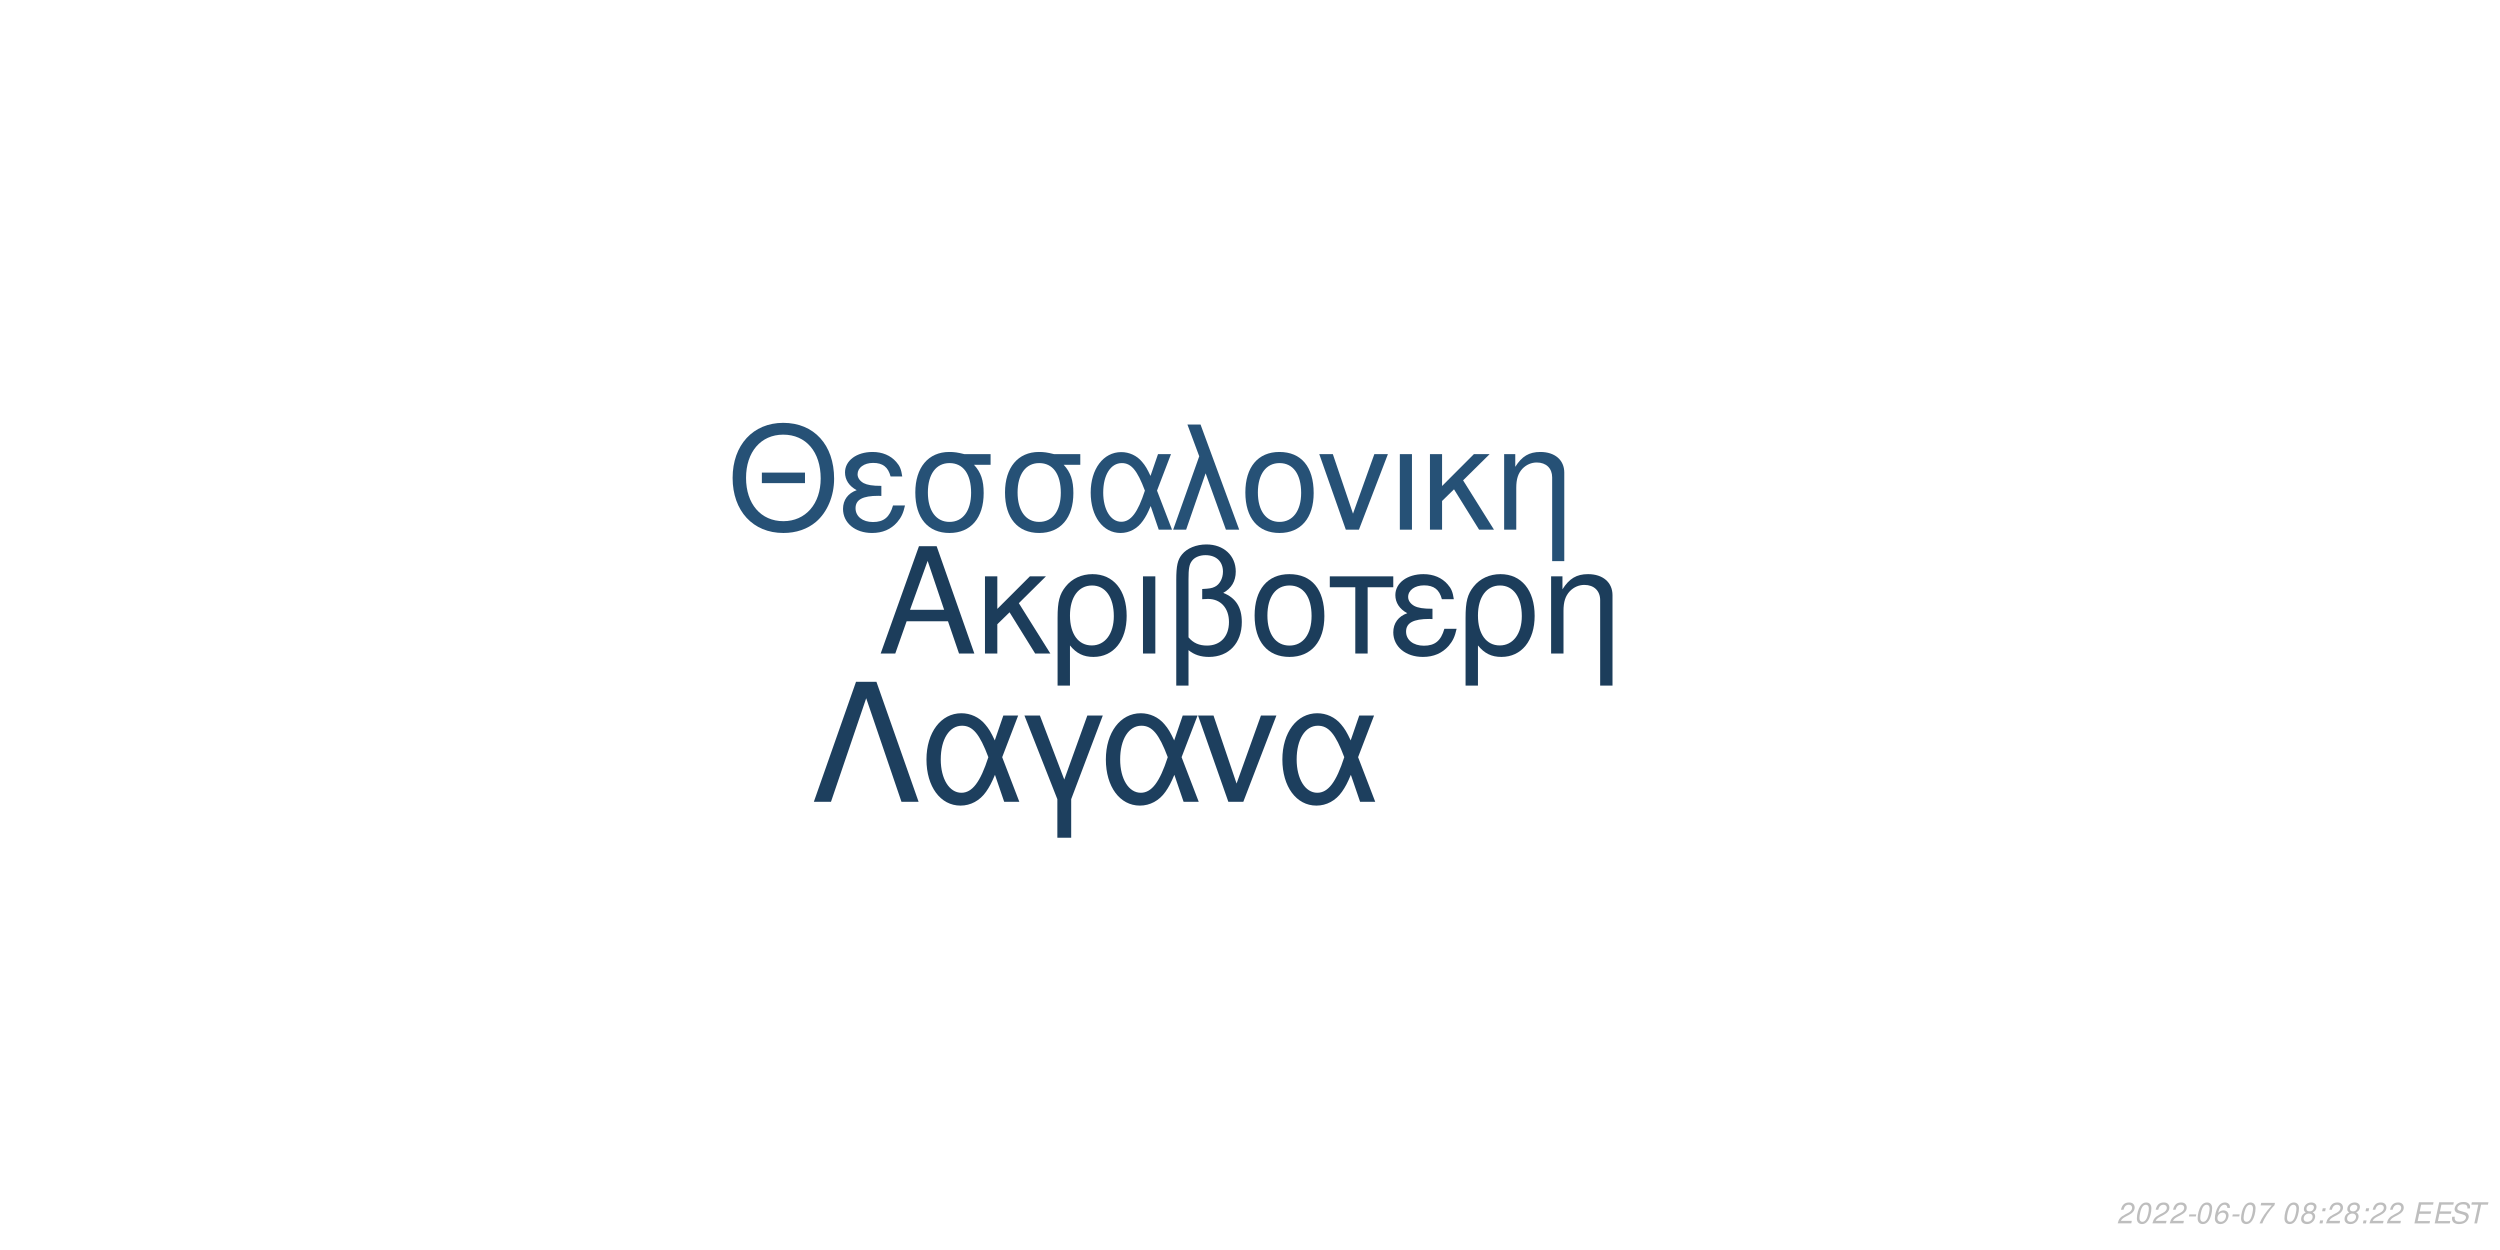
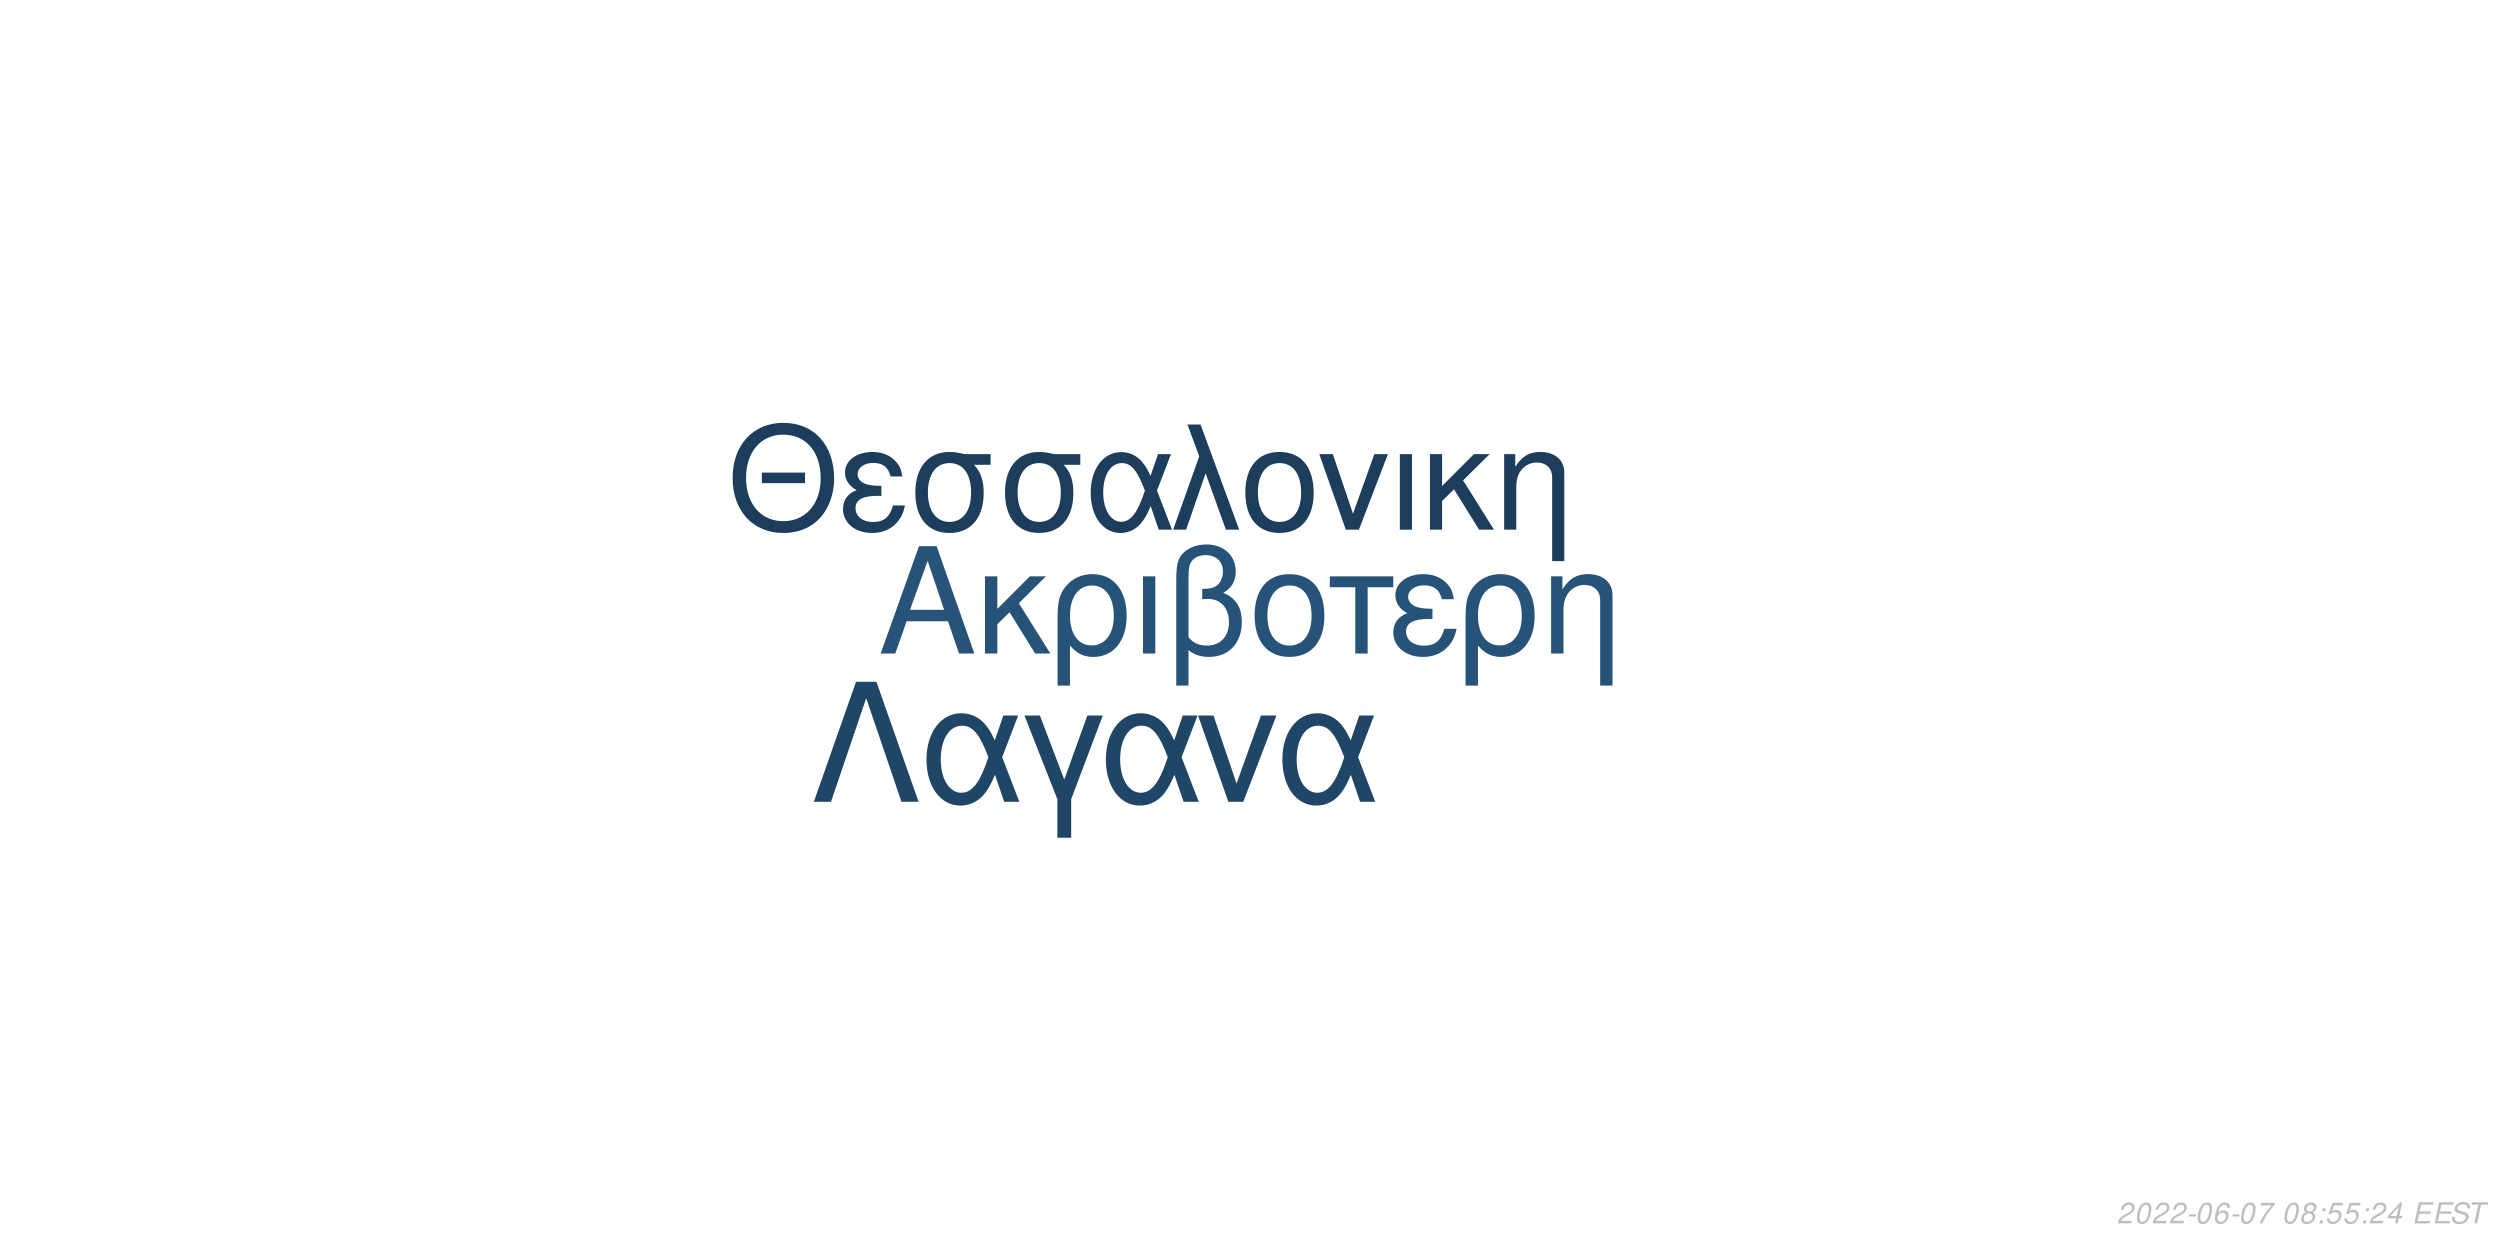
<svg xmlns="http://www.w3.org/2000/svg" xmlns:xlink="http://www.w3.org/1999/xlink" width="864pt" height="432pt" viewBox="0 0 864 432" version="1.1">
  <defs>
    <g>
      <symbol overflow="visible" id="glyph0-0">
        <path style="stroke:none;" d="" />
      </symbol>
      <symbol overflow="visible" id="glyph0-1">
        <path style="stroke:none;" d="M 24.125 -11.141 L 27.938 0 L 33.234 0 L 20.203 -37.094 L 14.094 -37.094 L 0.859 0 L 5.906 0 L 9.828 -11.141 Z M 22.797 -15.109 L 11 -15.109 L 17.094 -32.016 Z M 22.797 -15.109 " />
      </symbol>
      <symbol overflow="visible" id="glyph0-2">
        <path style="stroke:none;" d="M 7.172 -15.422 L 7.172 -26.672 L 2.906 -26.672 L 2.906 0 L 7.172 0 L 7.172 -10.125 L 11.406 -14.25 L 20.25 0 L 25.5 0 L 14.609 -17.406 L 23.969 -26.672 L 18.422 -26.672 Z M 7.172 -15.422 " />
      </symbol>
      <symbol overflow="visible" id="glyph0-3">
        <path style="stroke:none;" d="M 3 11.094 L 7.281 11.094 L 7.281 -2.797 C 9.516 -0.047 11.953 1.172 15.375 1.172 C 22.344 1.172 26.875 -4.422 26.875 -13.031 C 26.875 -21.891 22.297 -27.438 15.062 -27.438 C 11.297 -27.438 7.984 -25.906 5.797 -23.156 C 3.672 -20.516 3 -17.969 3 -12.359 Z M 14.906 -23.516 C 19.547 -23.516 22.438 -19.438 22.438 -12.922 C 22.438 -6.812 19.391 -2.797 14.812 -2.797 C 10.172 -2.797 7.281 -6.766 7.281 -13.125 C 7.281 -19.484 10.234 -23.516 14.906 -23.516 Z M 14.906 -23.516 " />
      </symbol>
      <symbol overflow="visible" id="glyph0-4">
        <path style="stroke:none;" d="M 3.516 0 L 7.781 0 L 7.781 -26.672 L 3.516 -26.672 Z M 3.516 0 " />
      </symbol>
      <symbol overflow="visible" id="glyph0-5">
        <path style="stroke:none;" d="M 4.016 11.094 L 8.25 11.094 L 8.25 -1.172 C 10.172 0.406 12.422 1.172 15.312 1.172 C 22.188 1.172 26.672 -3.609 26.672 -10.891 C 26.672 -15.984 24.578 -19.234 20.25 -20.969 C 23.109 -22.547 24.578 -25.031 24.578 -28.344 C 24.578 -33.844 20.406 -37.703 14.453 -37.703 C 10.938 -37.703 7.734 -36.391 6 -34.25 C 4.484 -32.422 4.016 -30.328 4.016 -25.391 Z M 8.25 -25.656 C 8.25 -29.359 8.5 -30.844 9.469 -32.062 C 10.375 -33.281 12.156 -34 14.094 -34 C 17.812 -34 20.156 -31.812 20.156 -28.297 C 20.156 -25.953 18.984 -23.812 17.297 -23.047 C 16.281 -22.547 15.469 -22.438 12.984 -22.297 L 12.984 -18.781 C 13.734 -18.828 14.344 -18.875 14.969 -18.875 C 19.344 -18.875 22.234 -15.719 22.234 -10.891 C 22.234 -5.906 19.281 -2.75 14.656 -2.75 C 11.953 -2.75 9.922 -3.609 8.25 -5.594 Z M 8.25 -25.656 " />
      </symbol>
      <symbol overflow="visible" id="glyph0-6">
        <path style="stroke:none;" d="M 14.094 -27.438 C 6.562 -27.438 2.094 -22.094 2.094 -13.125 C 2.094 -4.125 6.562 1.172 14.141 1.172 C 21.672 1.172 26.203 -4.172 26.203 -12.922 C 26.203 -22.188 21.828 -27.438 14.094 -27.438 Z M 14.141 -23.516 C 18.938 -23.516 21.781 -19.594 21.781 -12.984 C 21.781 -6.672 18.828 -2.75 14.141 -2.75 C 9.422 -2.75 6.516 -6.672 6.516 -13.125 C 6.516 -19.594 9.422 -23.516 14.141 -23.516 Z M 14.141 -23.516 " />
      </symbol>
      <symbol overflow="visible" id="glyph0-7">
        <path style="stroke:none;" d="M 7.891 0 L 12.156 0 L 12.156 -22.906 L 21.016 -22.906 L 21.016 -26.672 L -0.922 -26.672 L -0.922 -22.906 L 7.891 -22.906 Z M 7.891 0 " />
      </symbol>
      <symbol overflow="visible" id="glyph0-8">
        <path style="stroke:none;" d="M 14.562 -15.469 C 11.344 -15.469 9.562 -15.781 8.297 -16.438 C 6.922 -17.203 6.156 -18.328 6.156 -19.547 C 6.156 -21.891 8.453 -23.562 11.656 -23.562 C 15.062 -23.562 16.953 -22.094 17.812 -18.781 L 21.938 -18.781 C 21.578 -21.266 21.062 -22.5 19.797 -23.922 C 17.812 -26.203 14.906 -27.438 11.453 -27.438 C 5.797 -27.438 1.734 -24.375 1.734 -20.203 C 1.734 -17.609 3.156 -15.375 5.859 -13.938 C 2.797 -12.875 1.016 -10.484 1.016 -7.328 C 1.016 -2.391 5.297 1.172 11.25 1.172 C 14.969 1.172 17.906 -0.109 20.156 -2.641 C 21.578 -4.328 22.297 -5.797 22.906 -8.547 L 18.672 -8.547 C 17.5 -4.422 15.422 -2.703 11.609 -2.703 C 7.938 -2.703 5.438 -4.688 5.438 -7.578 C 5.438 -10.578 7.938 -11.953 13.484 -11.953 C 13.641 -11.953 14.094 -11.953 14.562 -11.906 Z M 14.562 -15.469 " />
      </symbol>
      <symbol overflow="visible" id="glyph0-9">
        <path style="stroke:none;" d="M 3.562 -26.672 L 3.562 0 L 7.844 0 L 7.844 -14.703 C 7.844 -17.906 8.5 -19.891 10.031 -21.531 C 11.406 -22.953 13.188 -23.719 15.062 -23.719 C 18.375 -23.719 20.516 -21.672 20.516 -18.469 L 20.516 11.094 L 24.781 11.094 L 24.781 -20.156 C 24.781 -24.578 21.469 -27.438 16.328 -27.438 C 12.359 -27.438 9.828 -25.906 7.484 -22.188 L 7.484 -26.672 Z M 3.562 -26.672 " />
      </symbol>
      <symbol overflow="visible" id="glyph1-0">
        <path style="stroke:none;" d="" />
      </symbol>
      <symbol overflow="visible" id="glyph1-1">
        <path style="stroke:none;" d="M 26.859 -19.734 L 11.953 -19.734 L 11.953 -16.094 L 26.859 -16.094 Z M 19.328 -36.922 C 8.922 -36.922 1.844 -29.25 1.844 -17.891 C 1.844 -6.484 8.875 1.141 19.391 1.141 C 23.812 1.141 27.703 -0.203 30.641 -2.688 C 34.578 -6.031 36.922 -11.656 36.922 -17.594 C 36.922 -29.297 30 -36.922 19.328 -36.922 Z M 19.328 -32.844 C 27.203 -32.844 32.281 -26.906 32.281 -17.688 C 32.281 -8.922 27.062 -2.938 19.391 -2.938 C 11.609 -2.938 6.484 -8.922 6.484 -17.891 C 6.484 -26.859 11.609 -32.844 19.328 -32.844 Z M 19.328 -32.844 " />
      </symbol>
      <symbol overflow="visible" id="glyph1-2">
        <path style="stroke:none;" d="M 14.25 -15.141 C 11.109 -15.141 9.375 -15.453 8.125 -16.094 C 6.781 -16.844 6.031 -17.938 6.031 -19.141 C 6.031 -21.422 8.266 -23.078 11.406 -23.078 C 14.75 -23.078 16.594 -21.625 17.438 -18.391 L 21.469 -18.391 C 21.125 -20.828 20.625 -22.031 19.391 -23.422 C 17.438 -25.656 14.594 -26.859 11.219 -26.859 C 5.688 -26.859 1.688 -23.875 1.688 -19.781 C 1.688 -17.234 3.094 -15.047 5.734 -13.656 C 2.734 -12.609 1 -10.266 1 -7.172 C 1 -2.344 5.188 1.141 11.016 1.141 C 14.656 1.141 17.547 -0.094 19.734 -2.594 C 21.125 -4.234 21.828 -5.688 22.422 -8.375 L 18.281 -8.375 C 17.141 -4.328 15.094 -2.641 11.359 -2.641 C 7.766 -2.641 5.328 -4.578 5.328 -7.422 C 5.328 -10.359 7.766 -11.703 13.203 -11.703 C 13.359 -11.703 13.797 -11.703 14.25 -11.656 Z M 14.25 -15.141 " />
      </symbol>
      <symbol overflow="visible" id="glyph1-3">
        <path style="stroke:none;" d="M 29 -26.109 L 19.938 -26.109 C 17.594 -26.703 16.438 -26.859 14.703 -26.859 C 7.469 -26.859 2.984 -21.469 2.984 -12.859 C 2.984 -4.031 7.375 1.141 14.797 1.141 C 22.172 1.141 26.609 -4.078 26.609 -12.656 C 26.609 -17.047 25.656 -19.828 23.266 -22.422 L 29 -22.422 Z M 14.797 -23.016 C 19.531 -23.016 22.266 -19.234 22.266 -12.75 C 22.266 -6.531 19.438 -2.688 14.797 -2.688 C 10.172 -2.688 7.328 -6.531 7.328 -12.859 C 7.328 -19.188 10.172 -23.016 14.797 -23.016 Z M 14.797 -23.016 " />
      </symbol>
      <symbol overflow="visible" id="glyph1-4">
        <path style="stroke:none;" d="M 29.344 -26.109 L 24.859 -26.109 L 22.266 -18.578 C 21.125 -21.031 20.484 -22.125 19.328 -23.469 C 17.547 -25.609 14.906 -26.812 12.156 -26.812 C 5.984 -26.812 1.594 -20.984 1.594 -12.812 C 1.594 -4.578 5.828 1.141 11.906 1.141 C 14.953 1.141 17.734 -0.344 19.625 -3.047 C 20.672 -4.531 21.281 -5.688 22.328 -8.172 L 25.109 0 L 29.703 0 L 24.516 -13.5 Z M 20.328 -13.5 C 17.891 -5.922 15.453 -2.734 12.156 -2.734 C 8.516 -2.734 5.922 -6.922 5.922 -12.812 C 5.922 -18.938 8.516 -23.016 12.359 -23.016 C 15.594 -23.016 17.688 -20.531 20.328 -13.5 Z M 20.328 -13.5 " />
      </symbol>
      <symbol overflow="visible" id="glyph1-5">
        <path style="stroke:none;" d="M 1.094 0 L 5.578 0 L 12.312 -19.484 L 19.328 0 L 23.922 0 L 10.562 -36.328 L 6.031 -36.328 L 10.109 -25.359 Z M 1.094 0 " />
      </symbol>
      <symbol overflow="visible" id="glyph1-6">
        <path style="stroke:none;" d="M 13.797 -26.859 C 6.422 -26.859 2.047 -21.625 2.047 -12.859 C 2.047 -4.031 6.422 1.141 13.859 1.141 C 21.234 1.141 25.656 -4.078 25.656 -12.656 C 25.656 -21.719 21.375 -26.859 13.797 -26.859 Z M 13.859 -23.016 C 18.531 -23.016 21.328 -19.188 21.328 -12.703 C 21.328 -6.531 18.438 -2.688 13.859 -2.688 C 9.219 -2.688 6.375 -6.531 6.375 -12.859 C 6.375 -19.188 9.219 -23.016 13.859 -23.016 Z M 13.859 -23.016 " />
      </symbol>
      <symbol overflow="visible" id="glyph1-7">
        <path style="stroke:none;" d="M 14.297 0 L 24.312 -26.109 L 19.625 -26.109 L 12.25 -5.531 L 5.281 -26.109 L 0.594 -26.109 L 9.766 0 Z M 14.297 0 " />
      </symbol>
      <symbol overflow="visible" id="glyph1-8">
        <path style="stroke:none;" d="M 3.438 0 L 7.625 0 L 7.625 -26.109 L 3.438 -26.109 Z M 3.438 0 " />
      </symbol>
      <symbol overflow="visible" id="glyph1-9">
        <path style="stroke:none;" d="M 7.031 -15.094 L 7.031 -26.109 L 2.844 -26.109 L 2.844 0 L 7.031 0 L 7.031 -9.922 L 11.156 -13.953 L 19.828 0 L 24.969 0 L 14.297 -17.047 L 23.469 -26.109 L 18.031 -26.109 Z M 7.031 -15.094 " />
      </symbol>
      <symbol overflow="visible" id="glyph1-10">
        <path style="stroke:none;" d="M 3.484 -26.109 L 3.484 0 L 7.672 0 L 7.672 -14.406 C 7.672 -17.547 8.328 -19.484 9.812 -21.078 C 11.156 -22.469 12.906 -23.219 14.75 -23.219 C 17.984 -23.219 20.078 -21.234 20.078 -18.094 L 20.078 10.859 L 24.266 10.859 L 24.266 -19.734 C 24.266 -24.062 21.031 -26.859 16 -26.859 C 12.109 -26.859 9.609 -25.359 7.328 -21.719 L 7.328 -26.109 Z M 3.484 -26.109 " />
      </symbol>
      <symbol overflow="visible" id="glyph2-0">
        <path style="stroke:none;" d="" />
      </symbol>
      <symbol overflow="visible" id="glyph2-1">
        <path style="stroke:none;" d="M 22.531 -41.484 L 15.484 -41.484 L 0.906 0 L 6.828 0 L 19 -35.797 L 31.188 0 L 37.109 0 Z M 22.531 -41.484 " />
      </symbol>
      <symbol overflow="visible" id="glyph2-2">
        <path style="stroke:none;" d="M 33.516 -29.812 L 28.391 -29.812 L 25.438 -21.219 C 24.125 -24.016 23.391 -25.266 22.078 -26.797 C 20.031 -29.25 17.016 -30.609 13.891 -30.609 C 6.828 -30.609 1.828 -23.953 1.828 -14.625 C 1.828 -5.234 6.656 1.312 13.594 1.312 C 17.078 1.312 20.266 -0.391 22.422 -3.469 C 23.609 -5.172 24.297 -6.484 25.5 -9.328 L 28.688 0 L 33.922 0 L 28 -15.422 Z M 23.219 -15.422 C 20.422 -6.766 17.641 -3.125 13.891 -3.125 C 9.734 -3.125 6.766 -7.906 6.766 -14.625 C 6.766 -21.625 9.734 -26.297 14.109 -26.297 C 17.812 -26.297 20.203 -23.453 23.219 -15.422 Z M 23.219 -15.422 " />
      </symbol>
      <symbol overflow="visible" id="glyph2-3">
        <path style="stroke:none;" d="M 12.062 12.406 L 16.844 12.406 L 16.844 -0.906 L 27.766 -29.812 L 22.422 -29.812 L 14.453 -7.688 L 6.031 -29.812 L 0.688 -29.812 L 12.062 -0.906 Z M 12.062 12.406 " />
      </symbol>
      <symbol overflow="visible" id="glyph2-4">
        <path style="stroke:none;" d="M 16.328 0 L 27.766 -29.812 L 22.422 -29.812 L 14 -6.312 L 6.031 -29.812 L 0.688 -29.812 L 11.156 0 Z M 16.328 0 " />
      </symbol>
      <symbol overflow="visible" id="glyph3-0">
        <path style="stroke:none;" d="" />
      </symbol>
      <symbol overflow="visible" id="glyph3-1">
        <path style="stroke:none;" d="M 5.234 -0.875 L 1.469 -0.875 C 1.641 -1.375 2.203 -1.891 3.109 -2.344 L 4.234 -2.938 C 5.562 -3.625 6.219 -4.469 6.219 -5.484 C 6.219 -5.938 6.062 -6.359 5.797 -6.656 C 5.469 -7.047 4.984 -7.234 4.312 -7.234 C 2.766 -7.234 1.891 -6.453 1.484 -4.734 L 2.375 -4.734 C 2.484 -5.188 2.609 -5.484 2.797 -5.75 C 3.094 -6.203 3.609 -6.453 4.188 -6.453 C 4.891 -6.453 5.344 -6.031 5.344 -5.375 C 5.344 -4.703 4.859 -4.094 4.016 -3.656 L 2.984 -3.125 C 1.234 -2.188 0.797 -1.656 0.344 -0.016 L 5.047 -0.016 Z M 5.234 -0.875 " />
      </symbol>
      <symbol overflow="visible" id="glyph3-2">
        <path style="stroke:none;" d="M 4.203 -7.234 C 3.375 -7.234 2.688 -6.812 2.125 -5.984 C 1.484 -5.047 0.984 -3.188 0.984 -1.734 C 0.984 -1.109 1.172 -0.562 1.484 -0.266 C 1.797 0.047 2.281 0.234 2.766 0.234 C 3.625 0.234 4.281 -0.156 4.859 -1.016 C 5.516 -1.953 6 -3.797 6 -5.266 C 6 -6.5 5.328 -7.234 4.203 -7.234 Z M 4.094 -6.453 C 4.734 -6.453 5.125 -5.984 5.125 -5.156 C 5.125 -4.203 4.781 -2.625 4.406 -1.812 C 3.984 -0.938 3.516 -0.547 2.875 -0.547 C 2.25 -0.547 1.875 -1.031 1.875 -1.828 C 1.875 -2.797 2.203 -4.344 2.594 -5.203 C 2.984 -6.047 3.453 -6.453 4.094 -6.453 Z M 4.094 -6.453 " />
      </symbol>
      <symbol overflow="visible" id="glyph3-3">
        <path style="stroke:none;" d="M 3.516 -3.125 L 1.125 -3.125 L 0.969 -2.406 L 3.359 -2.406 Z M 3.516 -3.125 " />
      </symbol>
      <symbol overflow="visible" id="glyph3-4">
        <path style="stroke:none;" d="M 6.125 -5.344 L 6.141 -5.625 C 6.141 -6.609 5.453 -7.234 4.391 -7.234 C 3.438 -7.234 2.641 -6.719 2.016 -5.703 C 1.422 -4.781 0.938 -2.953 0.938 -1.688 C 0.938 -0.516 1.688 0.234 2.859 0.234 C 3.703 0.234 4.438 -0.156 5 -0.875 C 5.406 -1.422 5.672 -2.156 5.672 -2.766 C 5.672 -3.812 4.969 -4.5 3.906 -4.5 C 3.234 -4.5 2.672 -4.234 2.094 -3.625 C 2.406 -5.375 3.234 -6.453 4.25 -6.453 C 4.703 -6.453 5.062 -6.234 5.172 -5.844 C 5.203 -5.719 5.234 -5.578 5.25 -5.344 Z M 3.656 -3.734 C 4.344 -3.734 4.797 -3.281 4.797 -2.625 C 4.797 -1.469 3.984 -0.547 2.984 -0.547 C 2.297 -0.547 1.812 -1.047 1.812 -1.766 C 1.812 -2.859 2.625 -3.734 3.656 -3.734 Z M 3.656 -3.734 " />
      </symbol>
      <symbol overflow="visible" id="glyph3-5">
        <path style="stroke:none;" d="M 6.703 -7.094 L 1.953 -7.094 L 1.766 -6.219 L 5.594 -6.219 C 3.344 -3.688 2.266 -2.109 1.375 0 L 2.344 0 C 3.031 -1.906 4.828 -4.594 6.547 -6.281 Z M 6.703 -7.094 " />
      </symbol>
      <symbol overflow="visible" id="glyph3-6">
        <path style="stroke:none;" d="" />
      </symbol>
      <symbol overflow="visible" id="glyph3-7">
        <path style="stroke:none;" d="M 4.766 -3.797 C 5.078 -3.969 5.234 -4.078 5.438 -4.234 C 5.812 -4.594 6.062 -5.172 6.062 -5.734 C 6.062 -6.625 5.344 -7.234 4.266 -7.234 C 2.812 -7.234 1.703 -6.219 1.703 -4.875 C 1.703 -4.406 1.875 -4.125 2.359 -3.812 C 1.297 -3.312 0.75 -2.516 0.75 -1.469 C 0.75 -0.438 1.547 0.234 2.812 0.234 C 3.656 0.234 4.359 -0.094 4.938 -0.734 C 5.359 -1.234 5.609 -1.859 5.609 -2.438 C 5.609 -3.047 5.312 -3.516 4.766 -3.797 Z M 4.109 -6.453 C 4.797 -6.453 5.188 -6.125 5.188 -5.578 C 5.188 -5.266 5.062 -4.922 4.859 -4.672 C 4.562 -4.312 4.188 -4.156 3.656 -4.156 C 2.984 -4.156 2.594 -4.453 2.594 -4.984 C 2.594 -5.859 3.203 -6.453 4.109 -6.453 Z M 3.453 -3.406 C 4.234 -3.406 4.734 -2.984 4.734 -2.312 C 4.734 -1.312 3.922 -0.547 2.875 -0.547 C 2.125 -0.547 1.625 -0.969 1.625 -1.625 C 1.625 -2.609 2.438 -3.406 3.453 -3.406 Z M 3.453 -3.406 " />
      </symbol>
      <symbol overflow="visible" id="glyph3-8">
        <path style="stroke:none;" d="M 2.359 -1.031 L 1.312 -1.031 L 1.094 0 L 2.141 0 Z M 3.266 -5.234 L 2.219 -5.234 L 2 -4.203 L 3.047 -4.203 Z M 3.266 -5.234 " />
      </symbol>
      <symbol overflow="visible" id="glyph3-9">
+         <path style="stroke:none;" d="M 6.297 -7.094 L 2.594 -7.094 L 1.234 -3.234 L 2.047 -3.234 C 2.656 -3.766 2.938 -3.906 3.531 -3.906 C 4.328 -3.906 4.797 -3.453 4.797 -2.688 C 4.797 -1.438 3.969 -0.547 2.828 -0.547 C 2.031 -0.547 1.609 -0.938 1.578 -1.734 L 0.703 -1.734 L 0.703 -1.516 C 0.703 -0.938 0.844 -0.547 1.188 -0.266 C 1.562 0.062 2.078 0.234 2.703 0.234 C 3.656 0.234 4.391 -0.156 4.984 -0.922 C 5.422 -1.5 5.672 -2.234 5.672 -2.953 C 5.672 -4 4.938 -4.672 3.812 -4.672 C 3.328 -4.672 2.906 -4.547 2.406 -4.234 L 3.109 -6.219 L 6.109 -6.219 Z M 6.297 -7.094 " />
+       </symbol>
+       <symbol overflow="visible" id="glyph3-10">
+         <path style="stroke:none;" d="M 3.625 -1.75 L 3.266 0 L 4.141 0 L 4.516 -1.75 L 5.562 -1.75 L 5.734 -2.531 L 4.688 -2.531 L 5.688 -7.234 L 5.016 -7.234 L 0.844 -2.672 L 0.641 -1.75 Z M 3.797 -2.531 L 1.594 -2.531 L 4.469 -5.703 Z M 3.797 -2.531 " />
+       </symbol>
+       <symbol overflow="visible" id="glyph3-11">
        <path style="stroke:none;" d="M 2.547 -3.312 L 6.5 -3.312 L 6.688 -4.141 L 2.719 -4.141 L 3.219 -6.469 L 7.344 -6.469 L 7.516 -7.297 L 2.453 -7.297 L 0.906 0 L 6.125 0 L 6.297 -0.812 L 2.016 -0.812 Z M 2.547 -3.312 " />
      </symbol>
-       <symbol overflow="visible" id="glyph3-10">
+       <symbol overflow="visible" id="glyph3-12">
        <path style="stroke:none;" d="M 7.062 -5.156 C 7.125 -5.438 7.141 -5.562 7.141 -5.703 C 7.141 -6.156 6.938 -6.594 6.594 -6.891 C 6.188 -7.25 5.656 -7.406 4.875 -7.406 C 3.844 -7.406 3.047 -7.125 2.5 -6.562 C 2.094 -6.141 1.781 -5.438 1.781 -4.922 C 1.781 -4.297 2.219 -3.766 2.891 -3.562 L 4.594 -3.094 C 5.406 -2.859 5.734 -2.578 5.734 -2.094 C 5.734 -1.781 5.547 -1.406 5.266 -1.141 C 4.844 -0.766 4.266 -0.578 3.453 -0.578 C 2.328 -0.578 1.812 -0.984 1.812 -1.906 C 1.812 -2.047 1.812 -2.125 1.844 -2.312 L 0.984 -2.312 C 0.906 -2.062 0.891 -1.906 0.891 -1.688 C 0.891 -0.484 1.797 0.234 3.297 0.234 C 4.359 0.234 5.234 -0.062 5.812 -0.609 C 6.344 -1.078 6.688 -1.797 6.688 -2.375 C 6.688 -2.641 6.609 -2.906 6.453 -3.156 C 6.234 -3.5 5.938 -3.703 5.469 -3.828 L 3.75 -4.312 C 2.984 -4.547 2.734 -4.734 2.734 -5.188 C 2.734 -5.547 2.875 -5.844 3.188 -6.109 C 3.547 -6.438 4.031 -6.594 4.703 -6.594 C 5.266 -6.594 5.688 -6.484 5.906 -6.297 C 6.094 -6.125 6.219 -5.797 6.219 -5.516 C 6.219 -5.422 6.203 -5.344 6.188 -5.156 Z M 7.062 -5.156 " />
      </symbol>
-       <symbol overflow="visible" id="glyph3-11">
+       <symbol overflow="visible" id="glyph3-13">
        <path style="stroke:none;" d="M 4.938 -6.469 L 7.312 -6.469 L 7.484 -7.297 L 1.75 -7.297 L 1.578 -6.469 L 3.984 -6.469 L 2.609 0 L 3.547 0 Z M 4.938 -6.469 " />
      </symbol>
    </g>
  </defs>
  <g id="surface1">
    <rect x="0" y="0" width="864" height="432" style="fill:rgb(100%,100%,100%);fill-opacity:1;stroke:none;" />
-     <g style="fill:rgb(10.98%,23.922%,35.686%);fill-opacity:1;">
+     <g style="fill:rgb(15.294%,32.549%,47.451%);fill-opacity:1;">
      <use xlink:href="#glyph0-1" x="303.5" y="225.861" />
      <use xlink:href="#glyph0-2" x="337.5" y="225.861" />
      <use xlink:href="#glyph0-3" x="362.5" y="225.861" />
      <use xlink:href="#glyph0-4" x="391.5" y="225.861" />
      <use xlink:href="#glyph0-5" x="402.5" y="225.861" />
      <use xlink:href="#glyph0-6" x="431.5" y="225.861" />
      <use xlink:href="#glyph0-7" x="460.5" y="225.861" />
      <use xlink:href="#glyph0-8" x="480.5" y="225.861" />
      <use xlink:href="#glyph0-3" x="503.5" y="225.861" />
      <use xlink:href="#glyph0-9" x="532.5" y="225.861" />
    </g>
-     <g style="fill:rgb(14.902%,31.765%,46.275%);fill-opacity:1;">
+     <g style="fill:rgb(10.98%,23.922%,35.686%);fill-opacity:1;">
      <use xlink:href="#glyph1-1" x="251.348" y="183.058" />
      <use xlink:href="#glyph1-2" x="290.348" y="183.058" />
      <use xlink:href="#glyph1-3" x="313.348" y="183.058" />
      <use xlink:href="#glyph1-3" x="344.348" y="183.058" />
      <use xlink:href="#glyph1-4" x="375.348" y="183.058" />
      <use xlink:href="#glyph1-5" x="404.348" y="183.058" />
      <use xlink:href="#glyph1-6" x="428.348" y="183.058" />
      <use xlink:href="#glyph1-7" x="455.348" y="183.058" />
      <use xlink:href="#glyph1-8" x="480.348" y="183.058" />
      <use xlink:href="#glyph1-9" x="491.348" y="183.058" />
      <use xlink:href="#glyph1-10" x="516.348" y="183.058" />
    </g>
-     <g style="fill:rgb(11.373%,24.706%,36.863%);fill-opacity:1;">
+     <g style="fill:rgb(12.549%,27.451%,40.392%);fill-opacity:1;">
      <use xlink:href="#glyph2-1" x="280.359" y="277.105" />
      <use xlink:href="#glyph2-2" x="318.359" y="277.105" />
      <use xlink:href="#glyph2-3" x="353.359" y="277.105" />
      <use xlink:href="#glyph2-2" x="380.359" y="277.105" />
      <use xlink:href="#glyph2-4" x="413.359" y="277.105" />
      <use xlink:href="#glyph2-2" x="441.359" y="277.105" />
    </g>
    <g style="fill:rgb(74.51%,74.51%,74.51%);fill-opacity:1;">
      <use xlink:href="#glyph3-1" x="731.52" y="422.81" />
      <use xlink:href="#glyph3-2" x="737.52" y="422.81" />
      <use xlink:href="#glyph3-1" x="743.52" y="422.81" />
      <use xlink:href="#glyph3-1" x="749.52" y="422.81" />
      <use xlink:href="#glyph3-3" x="755.52" y="422.81" />
      <use xlink:href="#glyph3-2" x="758.52" y="422.81" />
      <use xlink:href="#glyph3-4" x="764.52" y="422.81" />
      <use xlink:href="#glyph3-3" x="770.52" y="422.81" />
      <use xlink:href="#glyph3-2" x="773.52" y="422.81" />
      <use xlink:href="#glyph3-5" x="779.52" y="422.81" />
      <use xlink:href="#glyph3-6" x="785.52" y="422.81" />
      <use xlink:href="#glyph3-2" x="788.52" y="422.81" />
      <use xlink:href="#glyph3-7" x="794.52" y="422.81" />
      <use xlink:href="#glyph3-8" x="800.52" y="422.81" />
-       <use xlink:href="#glyph3-1" x="803.52" y="422.81" />
-       <use xlink:href="#glyph3-7" x="809.52" y="422.81" />
+       <use xlink:href="#glyph3-9" x="803.52" y="422.81" />
+       <use xlink:href="#glyph3-9" x="809.52" y="422.81" />
      <use xlink:href="#glyph3-8" x="815.52" y="422.81" />
      <use xlink:href="#glyph3-1" x="818.52" y="422.81" />
-       <use xlink:href="#glyph3-1" x="824.52" y="422.81" />
+       <use xlink:href="#glyph3-10" x="824.52" y="422.81" />
      <use xlink:href="#glyph3-6" x="830.52" y="422.81" />
-       <use xlink:href="#glyph3-9" x="833.52" y="422.81" />
-       <use xlink:href="#glyph3-9" x="840.52" y="422.81" />
-       <use xlink:href="#glyph3-10" x="846.52" y="422.81" />
-       <use xlink:href="#glyph3-11" x="852.52" y="422.81" />
+       <use xlink:href="#glyph3-11" x="833.52" y="422.81" />
+       <use xlink:href="#glyph3-11" x="840.52" y="422.81" />
+       <use xlink:href="#glyph3-12" x="846.52" y="422.81" />
+       <use xlink:href="#glyph3-13" x="852.52" y="422.81" />
    </g>
  </g>
</svg>
